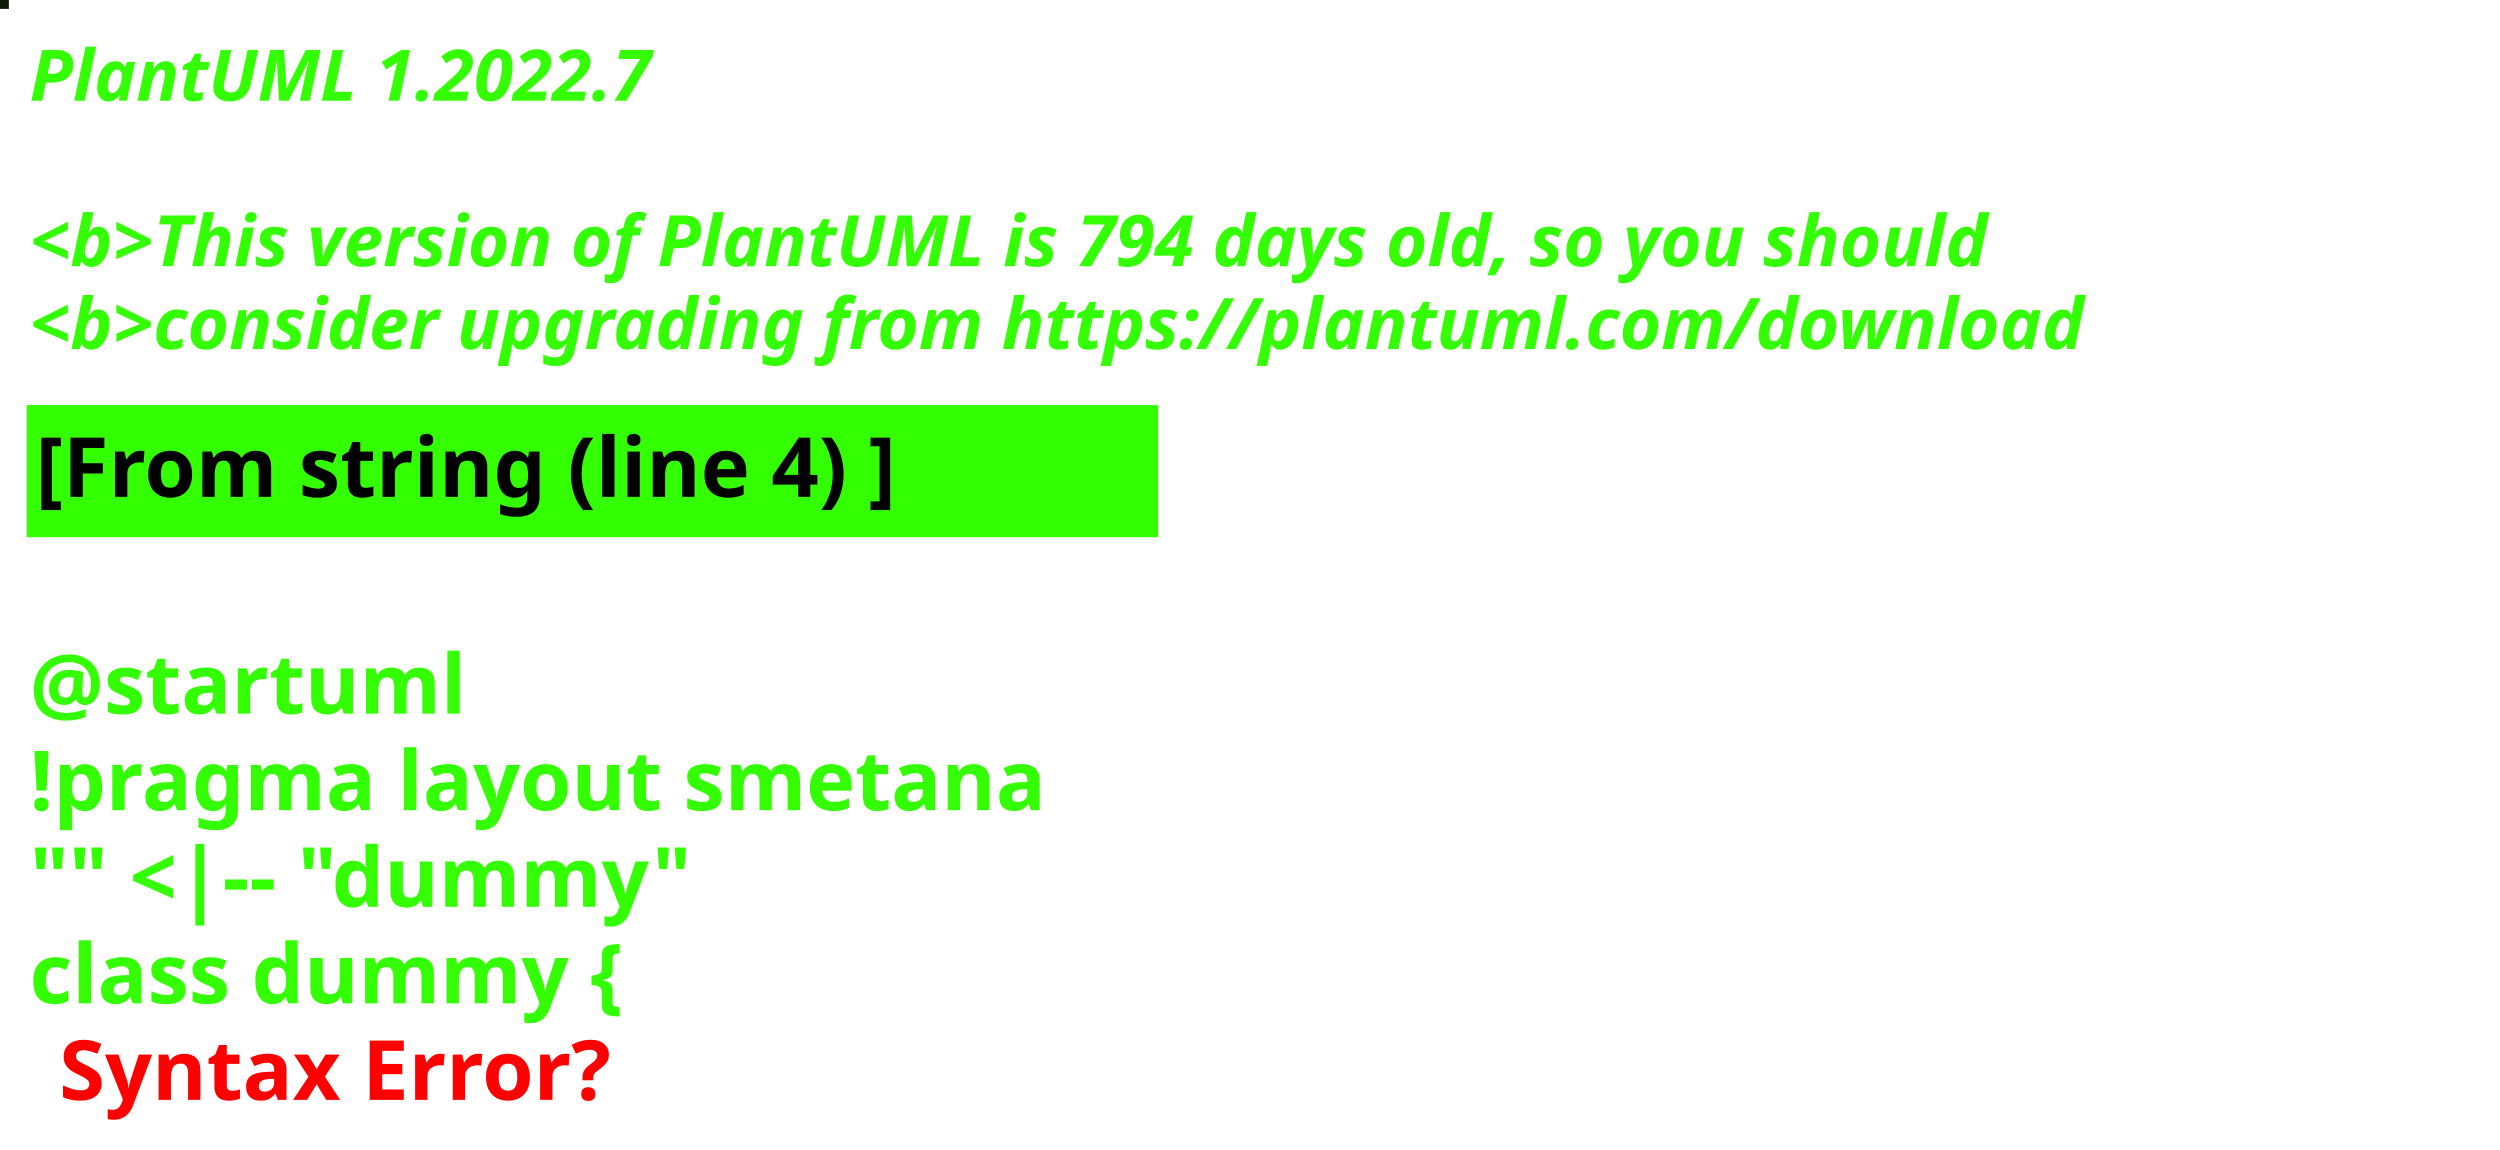
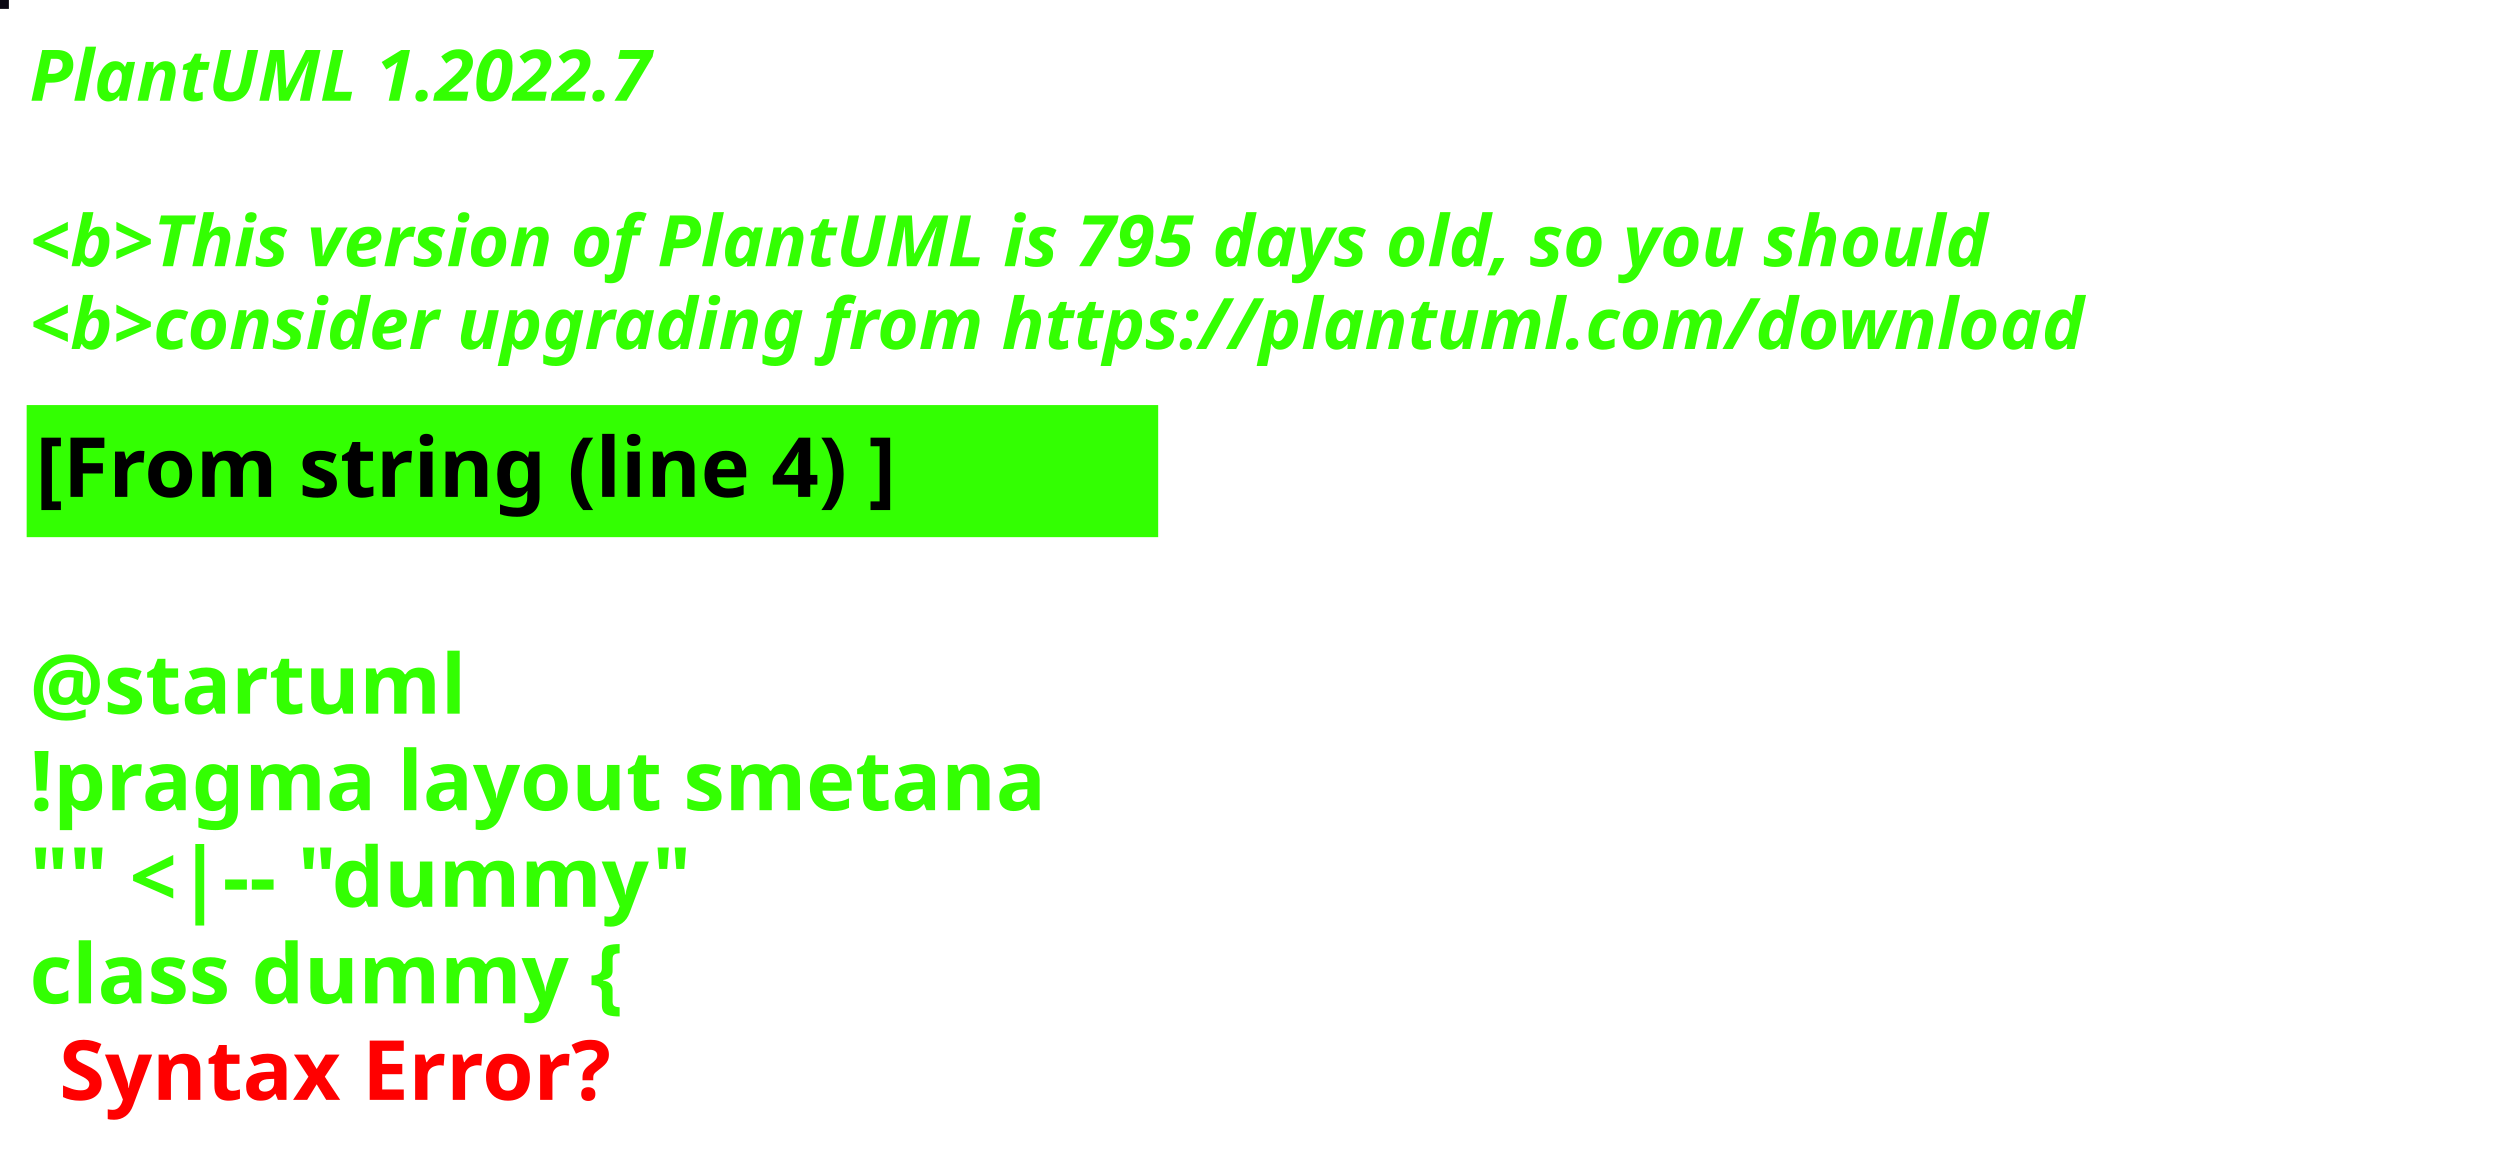
<svg xmlns="http://www.w3.org/2000/svg" contentStyleType="text/css" height="194px" preserveAspectRatio="none" style="width:422px;height:194px;background:#000000;" version="1.1" viewBox="0 0 422 194" width="422px" zoomAndPan="magnify">
  <defs />
  <g>
-     <rect fill="#0F1809" height="1" style="stroke:#0F1809;stroke-width:1.0;" width="1" x="0" y="0" />
+     <rect fill="#0B0814" height="1" style="stroke:#0B0814;stroke-width:1.0;" width="1" x="0" y="0" />
    <text fill="#33FF02" font-family="sans-serif" font-size="12" font-style="italic" font-weight="bold" lengthAdjust="spacing" textLength="127" x="5" y="17">PlantUML 1.2022.7</text>
    <text fill="#33FF02" font-family="sans-serif" font-size="12" font-style="italic" font-weight="bold" lengthAdjust="spacing" textLength="4" x="5" y="30.969"> </text>
-     <text fill="#33FF02" font-family="sans-serif" font-size="12" font-style="italic" font-weight="bold" lengthAdjust="spacing" textLength="399" x="5" y="44.938">&lt;b&gt;This version of PlantUML is 794 days old, so you should</text>
+     <text fill="#33FF02" font-family="sans-serif" font-size="12" font-style="italic" font-weight="bold" lengthAdjust="spacing" textLength="399" x="5" y="44.938">&lt;b&gt;This version of PlantUML is 795 days old, so you should</text>
    <text fill="#33FF02" font-family="sans-serif" font-size="12" font-style="italic" font-weight="bold" lengthAdjust="spacing" textLength="408" x="5" y="58.906">&lt;b&gt;consider upgrading from https://plantuml.com/download</text>
    <rect fill="#33FF02" height="21.297" style="stroke:#33FF02;stroke-width:1.0;" width="190" x="5" y="68.875" />
    <text fill="#000000" font-family="sans-serif" font-size="14" font-weight="bold" lengthAdjust="spacing" textLength="168" x="6" y="83.875">[From string (line 4) ]</text>
    <text fill="#33FF02" font-family="sans-serif" font-size="14" font-weight="bold" lengthAdjust="spacing" textLength="5" x="5" y="104.172"> </text>
    <text fill="#33FF02" font-family="sans-serif" font-size="14" font-weight="bold" lengthAdjust="spacing" textLength="79" x="5" y="120.469">@startuml</text>
    <text fill="#33FF02" font-family="sans-serif" font-size="14" font-weight="bold" lengthAdjust="spacing" textLength="190" x="5" y="136.766">!pragma layout smetana</text>
    <text fill="#33FF02" font-family="sans-serif" font-size="14" font-weight="bold" lengthAdjust="spacing" textLength="124" x="5" y="153.062">"" &lt;|-- "dummy"</text>
    <text fill="#33FF02" font-family="sans-serif" font-size="14" font-weight="bold" lengthAdjust="spacing" text-decoration="wavy underline" textLength="117" x="5" y="169.359">class dummy {</text>
    <text fill="#FF0000" font-family="sans-serif" font-size="14" font-weight="bold" lengthAdjust="spacing" textLength="106" x="10" y="185.656">Syntax Error?</text>
  </g>
</svg>
